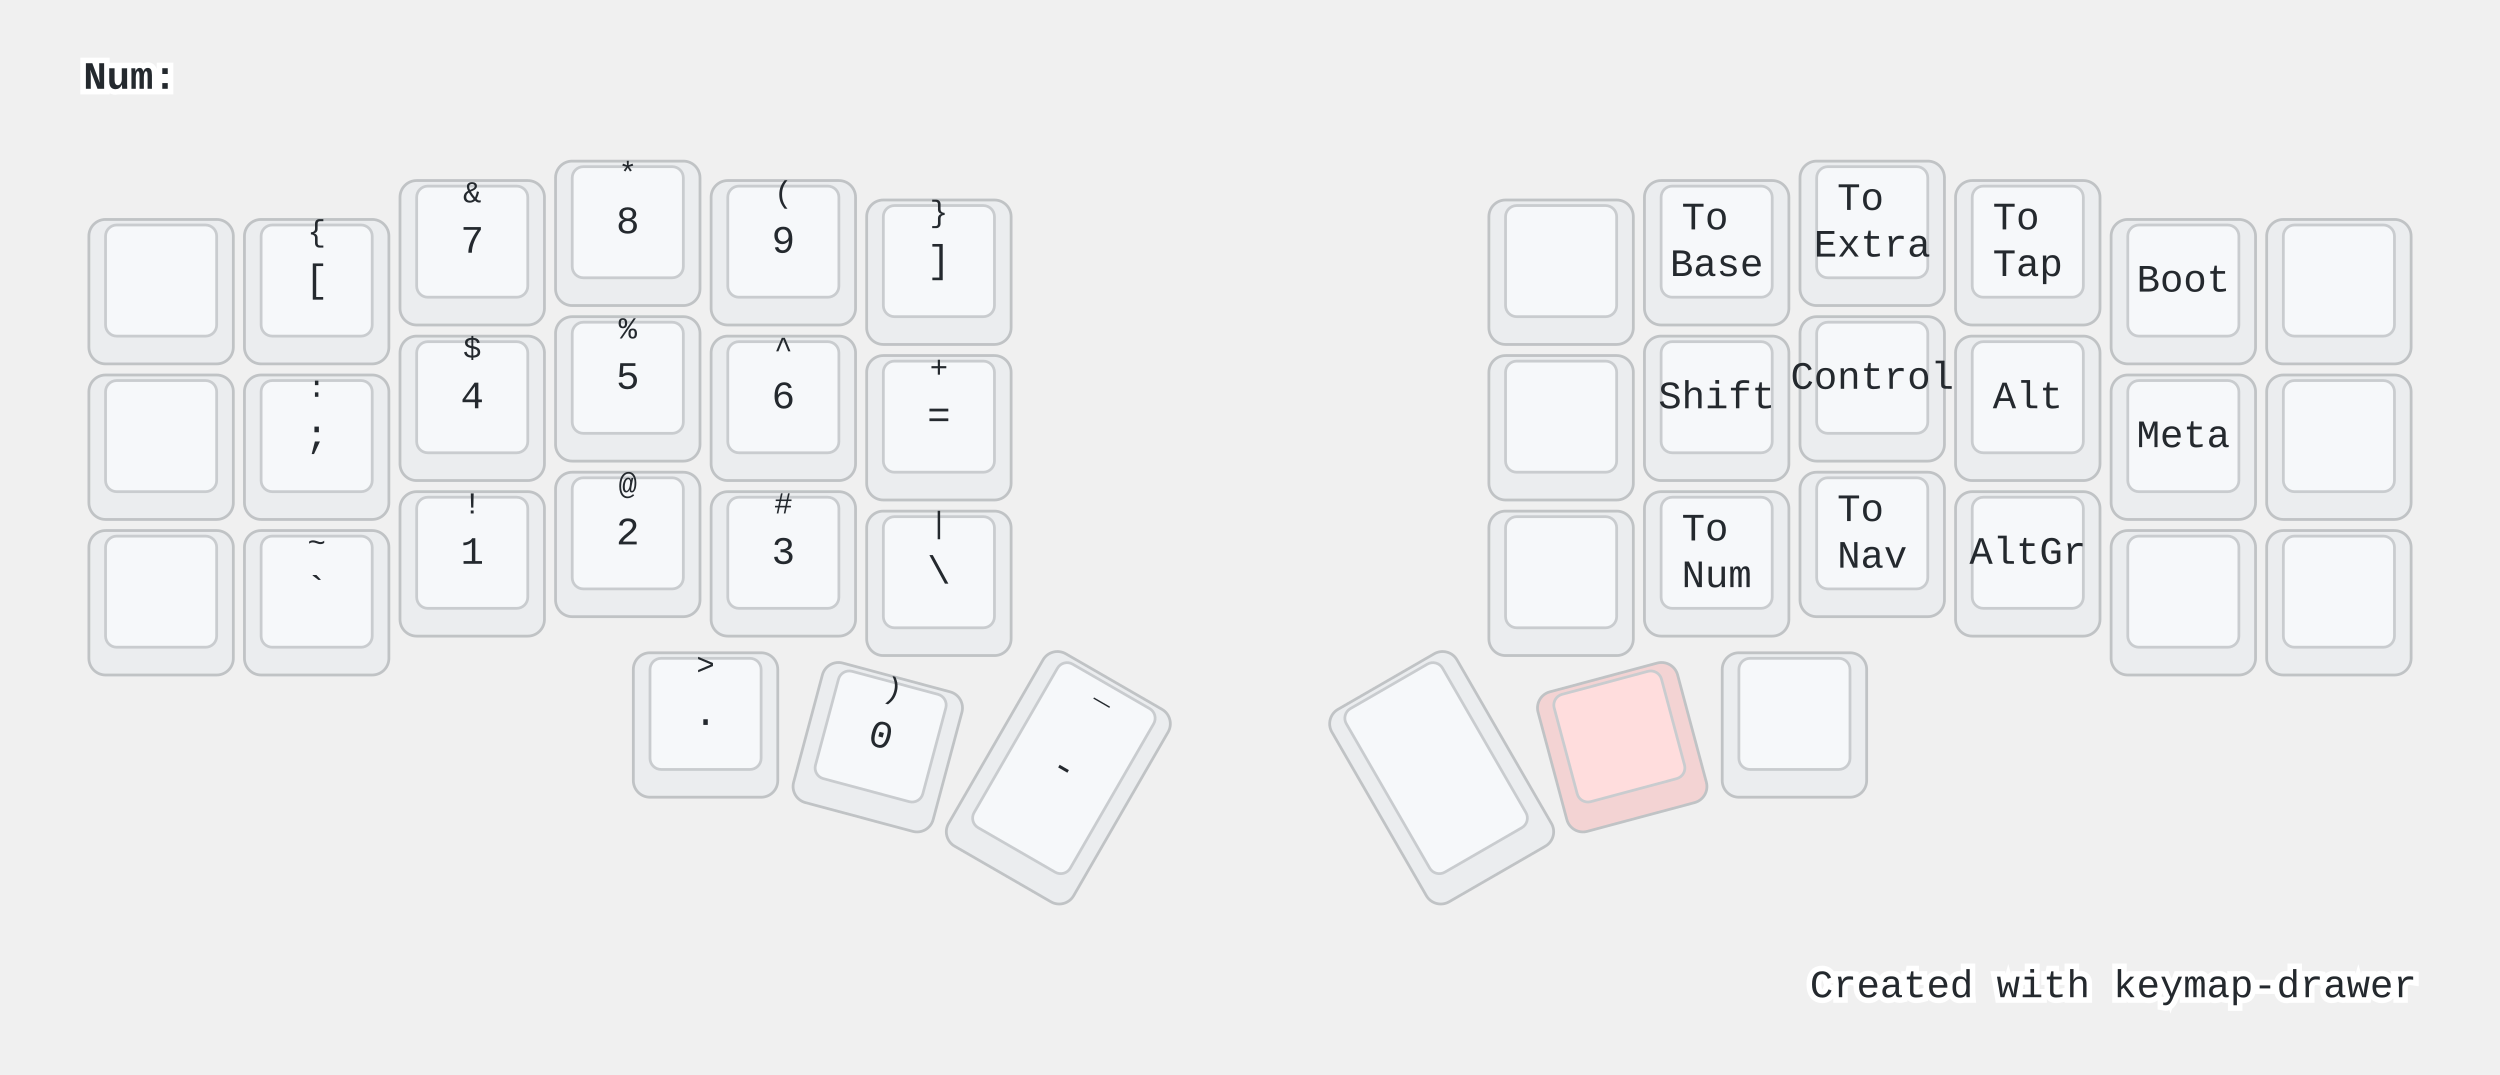
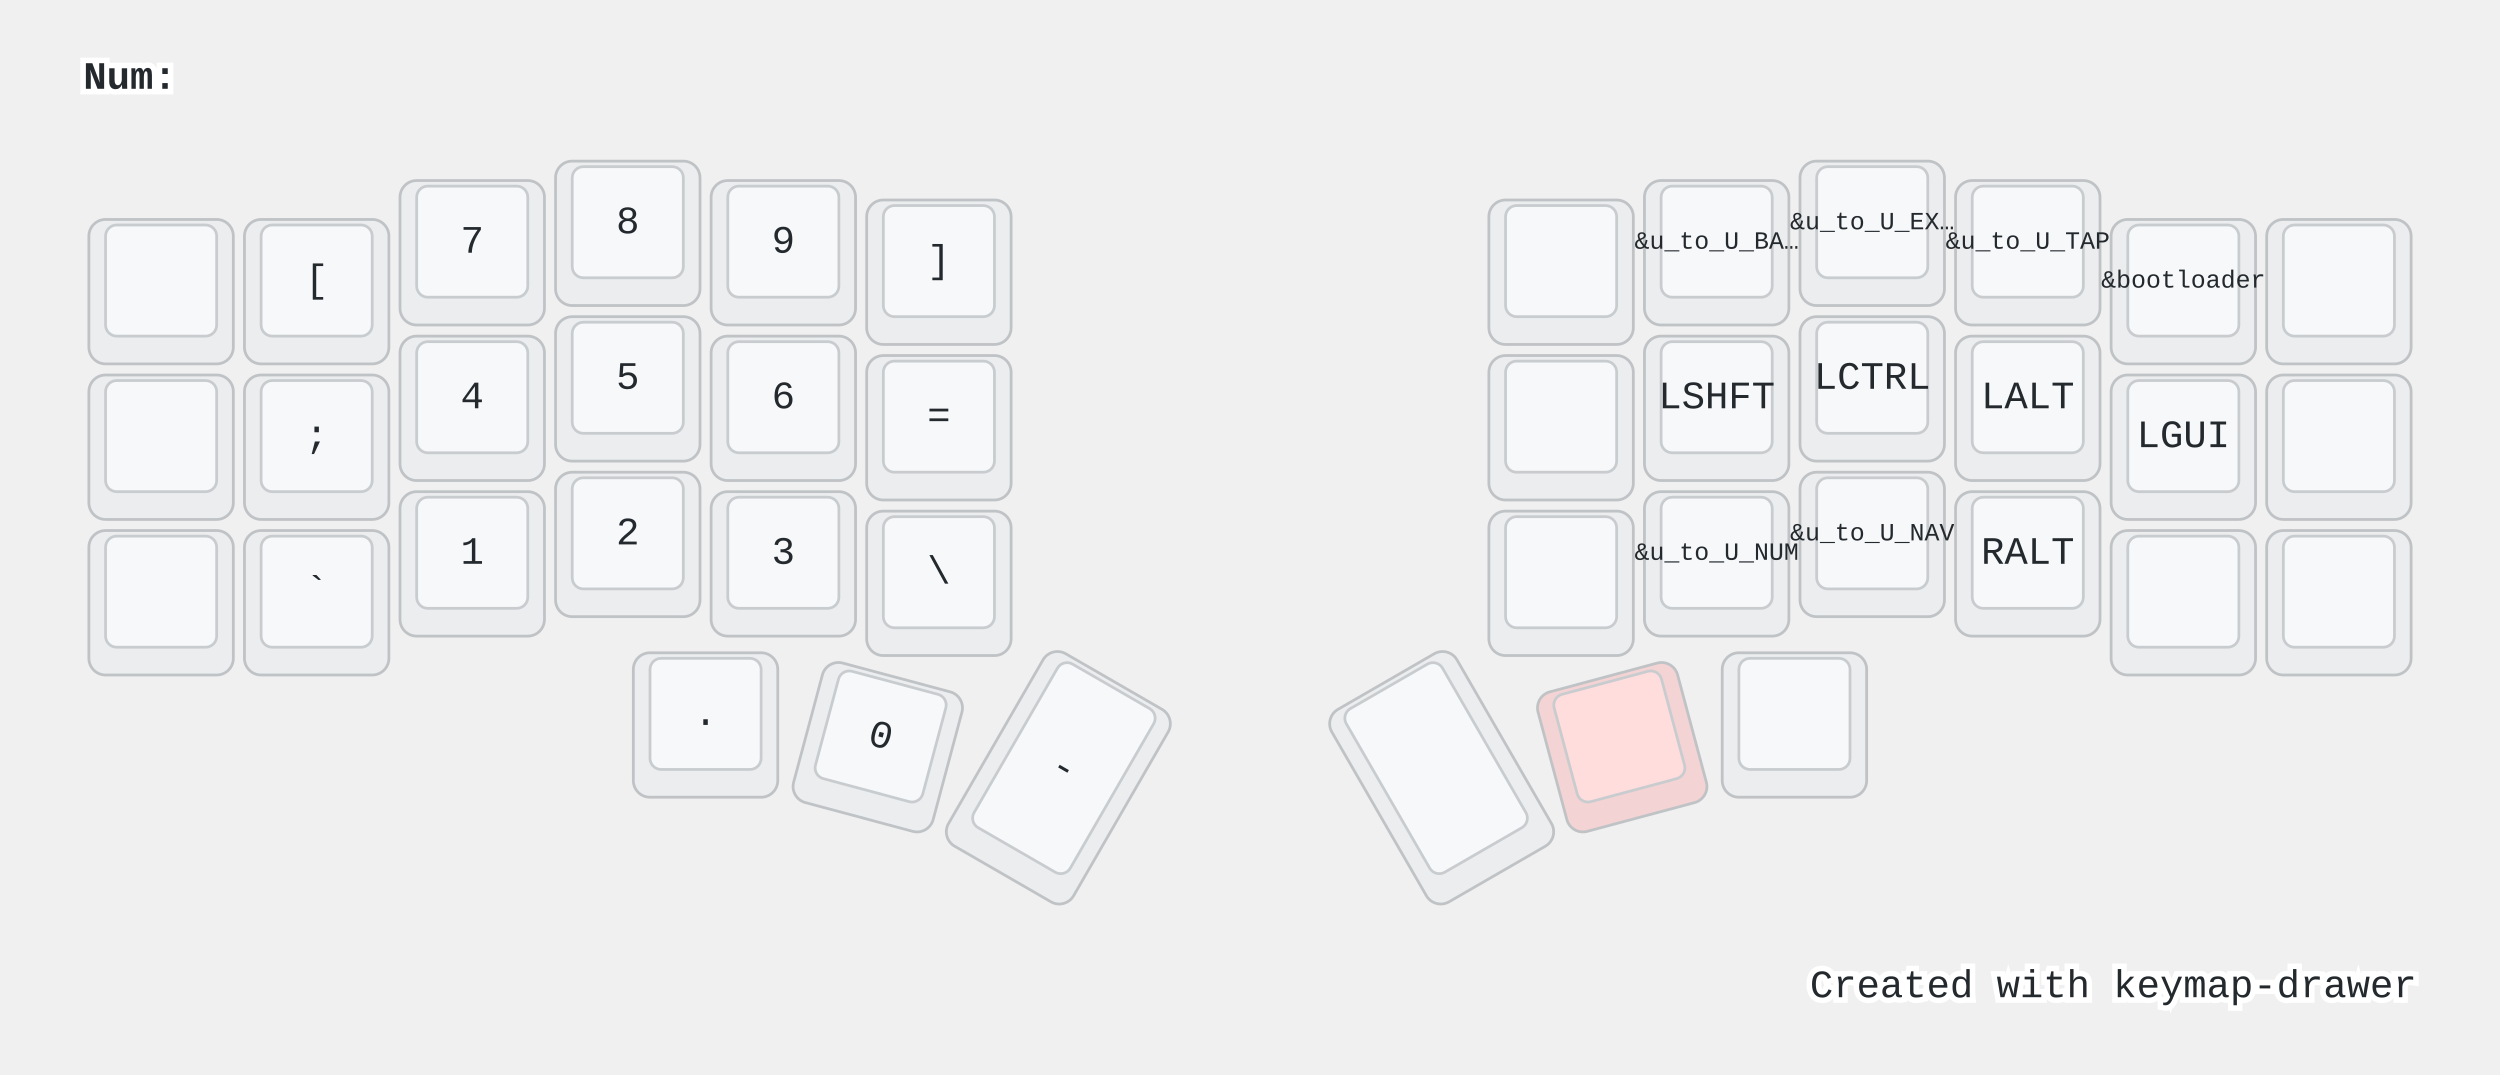
<svg xmlns="http://www.w3.org/2000/svg" width="900" height="387" viewBox="0 0 900 387" class="keymap">
-   <defs>/* start glyphs */
- <svg id="mdi:backspace-outline">
-       <svg id="mdi-backspace-outline" viewBox="0 0 24 24">
-         <path d="M19,15.59L17.59,17L14,13.41L10.41,17L9,15.59L12.59,12L9,8.41L10.41,7L14,10.59L17.59,7L19,8.41L15.41,12L19,15.59M22,3A2,2 0 0,1 24,5V19A2,2 0 0,1 22,21H7C6.31,21 5.77,20.64 5.41,20.11L0,12L5.41,3.88C5.77,3.35 6.31,3 7,3H22M22,5H7L2.28,12L7,19H22V5Z" />
-       </svg>
-     </svg>
-     <svg id="mdi:backspace-reverse-outline">
-       <svg id="mdi-backspace-reverse-outline" viewBox="0 0 24 24">
-         <path d="M5,15.59L6.41,17L10,13.41L13.59,17L15,15.59L11.41,12L15,8.41L13.59,7L10,10.59L6.41,7L5,8.41L8.59,12L5,15.59M2,3A2,2 0 0,0 0,5V19A2,2 0 0,0 2,21H17C17.69,21 18.23,20.64 18.59,20.11L24,12L18.59,3.88C18.23,3.35 17.69,3 17,3H2M2,5H17L21.72,12L17,19H2V5Z" />
-       </svg>
-     </svg>
-     <svg id="mdi:keyboard-esc">
-       <svg id="mdi-keyboard-esc" viewBox="0 0 24 24">
-         <path d="M1 7H7V9H3V11H7V13H3V15H7V17H1V7M11 7H15V9H11V11H13C14.11 11 15 11.9 15 13V15C15 16.11 14.11 17 13 17H9V15H13V13H11C9.9 13 9 12.11 9 11V9C9 7.9 9.9 7 11 7M19 7H21C22.11 7 23 7.9 23 9V10H21V9H19V15H21V14H23V15C23 16.11 22.11 17 21 17H19C17.9 17 17 16.11 17 15V9C17 7.9 17.9 7 19 7Z" />
-       </svg>
-     </svg>
-     <svg id="mdi:keyboard-return">
-       <svg id="mdi-keyboard-return" viewBox="0 0 24 24">
-         <path d="M19,7V11H5.83L9.41,7.41L8,6L2,12L8,18L9.41,16.58L5.83,13H21V7H19Z" />
-       </svg>
-     </svg>
-     <svg id="mdi:keyboard-space">
-       <svg id="mdi-keyboard-space" viewBox="0 0 24 24">
-         <path d="M3 15H5V19H19V15H21V19C21 20.1 20.1 21 19 21H5C3.9 21 3 20.1 3 19V15Z" />
-       </svg>
-     </svg>
-     <svg id="mdi:keyboard-tab">
-       <svg id="mdi-keyboard-tab" viewBox="0 0 24 24">
-         <path d="M20,18H22V6H20M11.59,7.41L15.17,11H1V13H15.17L11.59,16.58L13,18L19,12L13,6L11.59,7.41Z" />
-       </svg>
-     </svg>
-   </defs>/* end glyphs */
- <style>/* inherit to force styles through use tags */
+   <style>/* inherit to force styles through use tags */
svg path {
    fill: inherit;
}

/* font and background color specifications */
svg.keymap {
    font-family: SFMono-Regular,Consolas,Liberation Mono,Menlo,monospace;
    font-size: 14px;
    font-kerning: normal;
    text-rendering: optimizeLegibility;
    fill: #24292e;
}

/* default key styling */
rect.key {
    fill: #f6f8fa;
}

rect.key, rect.combo {
    stroke: #c9cccf;
    stroke-width: 1;
}

/* default key side styling, only used is draw_key_sides is set */
rect.side {
    filter: brightness(90%);
}

/* color accent for combo boxes */
rect.combo, rect.combo-separate {
    fill: #cdf;
}

/* color accent for held keys */
rect.held, rect.combo.held {
    fill: #fdd;
}

/* color accent for ghost (optional) keys */
rect.ghost, rect.combo.ghost {
    stroke-dasharray: 4, 4;
    stroke-width: 2;
}

text {
    text-anchor: middle;
    dominant-baseline: middle;
}

/* styling for layer labels */
text.label {
    font-weight: bold;
    text-anchor: start;
    stroke: white;
    stroke-width: 4;
    paint-order: stroke;
}

/* styling for optional footer */
text.footer {
    text-anchor: end;
    dominant-baseline: auto;
    stroke: white;
    stroke-width: 4;
    paint-order: stroke;
}

/* styling for combo tap, and key non-tap label text */
text.combo, text.hold, text.shifted, text.left, text.right {
    font-size: 11px;
}

text.hold {
    text-anchor: middle;
    dominant-baseline: auto;
}

text.shifted {
    text-anchor: middle;
    dominant-baseline: hanging;
}

text.left {
    text-anchor: start;
}

text.right {
    text-anchor: end;
}

text.layer-activator {
    text-decoration: underline;
}

/* styling for hold/shifted label text in combo box */
text.combo.hold, text.combo.shifted, text.combo.left, text.combo.right {
    font-size: 8px;
}

/* lighter symbol for transparent keys */
text.trans {
    fill: #7b7e81;
}

/* styling for combo dendrons */
path.combo {
    stroke-width: 1;
    stroke: gray;
    fill: none;
}

/* Start Tabler Icons Cleanup */
/* cannot use height/width with glyphs */
.icon-tabler &gt; path {
    fill: inherit;
    stroke: inherit;
    stroke-width: 2;
}
/* hide tabler's default box */
.icon-tabler &gt; path[stroke="none"][fill="none"] {
    visibility: hidden;
}
/* End Tabler Icons Cleanup */

@media (prefers-color-scheme: dark) {
svg.keymap { fill: #d1d6db; }
rect.key { fill: #3f4750; }
rect.key, rect.combo { stroke: #60666c; }
rect.combo, rect.combo-separate { fill: #1f3d7a; }
rect.held, rect.combo.held { fill: #854747; }
text.label, text.footer { stroke: black; }
text.trans { fill: #7e8184; }
path.combo { stroke: #7f7f7f; }

}</style>
  <g transform="translate(30, 0)" class="layer-Num">
    <text x="0" y="28" class="label" id="Num">Num:</text>
    <g transform="translate(0, 56)">
      <g transform="translate(28, 49)" class="key keypos-0">
        <rect rx="6" ry="6" x="-26" y="-26" width="52" height="52" class="key side" />
        <rect rx="4" ry="4" x="-20" y="-24" width="40" height="40" class="key" />
      </g>
      <g transform="translate(84, 49)" class="key keypos-1">
        <rect rx="6" ry="6" x="-26" y="-26" width="52" height="52" class="key side" />
        <rect rx="4" ry="4" x="-20" y="-24" width="40" height="40" class="key" />
        <text x="0" y="-4" class="key tap">[</text>
-         <text x="0" y="-24" class="key shifted">{</text>
      </g>
      <g transform="translate(140, 35)" class="key keypos-2">
        <rect rx="6" ry="6" x="-26" y="-26" width="52" height="52" class="key side" />
        <rect rx="4" ry="4" x="-20" y="-24" width="40" height="40" class="key" />
        <text x="0" y="-4" class="key tap">7</text>
-         <text x="0" y="-24" class="key shifted">&amp;</text>
      </g>
      <g transform="translate(196, 28)" class="key keypos-3">
        <rect rx="6" ry="6" x="-26" y="-26" width="52" height="52" class="key side" />
        <rect rx="4" ry="4" x="-20" y="-24" width="40" height="40" class="key" />
        <text x="0" y="-4" class="key tap">8</text>
-         <text x="0" y="-24" class="key shifted">*</text>
      </g>
      <g transform="translate(252, 35)" class="key keypos-4">
        <rect rx="6" ry="6" x="-26" y="-26" width="52" height="52" class="key side" />
        <rect rx="4" ry="4" x="-20" y="-24" width="40" height="40" class="key" />
        <text x="0" y="-4" class="key tap">9</text>
-         <text x="0" y="-24" class="key shifted">(</text>
      </g>
      <g transform="translate(308, 42)" class="key keypos-5">
        <rect rx="6" ry="6" x="-26" y="-26" width="52" height="52" class="key side" />
        <rect rx="4" ry="4" x="-20" y="-24" width="40" height="40" class="key" />
        <text x="0" y="-4" class="key tap">]</text>
-         <text x="0" y="-24" class="key shifted">}</text>
      </g>
      <g transform="translate(532, 42)" class="key keypos-6">
        <rect rx="6" ry="6" x="-26" y="-26" width="52" height="52" class="key side" />
        <rect rx="4" ry="4" x="-20" y="-24" width="40" height="40" class="key" />
      </g>
      <g transform="translate(588, 35)" class="key keypos-7">
        <rect rx="6" ry="6" x="-26" y="-26" width="52" height="52" class="key side" />
        <rect rx="4" ry="4" x="-20" y="-24" width="40" height="40" class="key" />
        <text x="0" y="-4" class="key tap">
-           <tspan x="0" dy="-0.6em">To</tspan>
-           <tspan x="0" dy="1.2em">Base</tspan>
+           <tspan style="font-size: 64%">&amp;u_to_U_BA…</tspan>
        </text>
      </g>
      <g transform="translate(644, 28)" class="key keypos-8">
        <rect rx="6" ry="6" x="-26" y="-26" width="52" height="52" class="key side" />
        <rect rx="4" ry="4" x="-20" y="-24" width="40" height="40" class="key" />
        <text x="0" y="-4" class="key tap">
-           <tspan x="0" dy="-0.6em">To</tspan>
-           <tspan x="0" dy="1.2em">Extra</tspan>
+           <tspan style="font-size: 64%">&amp;u_to_U_EX…</tspan>
        </text>
      </g>
      <g transform="translate(700, 35)" class="key keypos-9">
        <rect rx="6" ry="6" x="-26" y="-26" width="52" height="52" class="key side" />
        <rect rx="4" ry="4" x="-20" y="-24" width="40" height="40" class="key" />
        <text x="0" y="-4" class="key tap">
-           <tspan x="0" dy="-0.6em">To</tspan>
-           <tspan x="0" dy="1.2em">Tap</tspan>
+           <tspan style="font-size: 64%">&amp;u_to_U_TAP</tspan>
        </text>
      </g>
      <g transform="translate(756, 49)" class="key keypos-10">
        <rect rx="6" ry="6" x="-26" y="-26" width="52" height="52" class="key side" />
        <rect rx="4" ry="4" x="-20" y="-24" width="40" height="40" class="key" />
-         <text x="0" y="-4" class="key tap">Boot</text>
+         <text x="0" y="-4" class="key tap">
+           <tspan style="font-size: 64%">&amp;bootloader</tspan>
+         </text>
      </g>
      <g transform="translate(812, 49)" class="key keypos-11">
        <rect rx="6" ry="6" x="-26" y="-26" width="52" height="52" class="key side" />
        <rect rx="4" ry="4" x="-20" y="-24" width="40" height="40" class="key" />
      </g>
      <g transform="translate(28, 105)" class="key keypos-12">
        <rect rx="6" ry="6" x="-26" y="-26" width="52" height="52" class="key side" />
        <rect rx="4" ry="4" x="-20" y="-24" width="40" height="40" class="key" />
      </g>
      <g transform="translate(84, 105)" class="key keypos-13">
        <rect rx="6" ry="6" x="-26" y="-26" width="52" height="52" class="key side" />
        <rect rx="4" ry="4" x="-20" y="-24" width="40" height="40" class="key" />
        <text x="0" y="-4" class="key tap">;</text>
-         <text x="0" y="-24" class="key shifted">:</text>
      </g>
      <g transform="translate(140, 91)" class="key keypos-14">
        <rect rx="6" ry="6" x="-26" y="-26" width="52" height="52" class="key side" />
        <rect rx="4" ry="4" x="-20" y="-24" width="40" height="40" class="key" />
        <text x="0" y="-4" class="key tap">4</text>
-         <text x="0" y="-24" class="key shifted">$</text>
      </g>
      <g transform="translate(196, 84)" class="key keypos-15">
        <rect rx="6" ry="6" x="-26" y="-26" width="52" height="52" class="key side" />
        <rect rx="4" ry="4" x="-20" y="-24" width="40" height="40" class="key" />
        <text x="0" y="-4" class="key tap">5</text>
-         <text x="0" y="-24" class="key shifted">%</text>
      </g>
      <g transform="translate(252, 91)" class="key keypos-16">
        <rect rx="6" ry="6" x="-26" y="-26" width="52" height="52" class="key side" />
        <rect rx="4" ry="4" x="-20" y="-24" width="40" height="40" class="key" />
        <text x="0" y="-4" class="key tap">6</text>
-         <text x="0" y="-24" class="key shifted">^</text>
      </g>
      <g transform="translate(308, 98)" class="key keypos-17">
        <rect rx="6" ry="6" x="-26" y="-26" width="52" height="52" class="key side" />
        <rect rx="4" ry="4" x="-20" y="-24" width="40" height="40" class="key" />
        <text x="0" y="-4" class="key tap">=</text>
-         <text x="0" y="-24" class="key shifted">+</text>
      </g>
      <g transform="translate(532, 98)" class="key keypos-18">
        <rect rx="6" ry="6" x="-26" y="-26" width="52" height="52" class="key side" />
        <rect rx="4" ry="4" x="-20" y="-24" width="40" height="40" class="key" />
      </g>
      <g transform="translate(588, 91)" class="key keypos-19">
        <rect rx="6" ry="6" x="-26" y="-26" width="52" height="52" class="key side" />
        <rect rx="4" ry="4" x="-20" y="-24" width="40" height="40" class="key" />
-         <text x="0" y="-4" class="key tap">Shift</text>
+         <text x="0" y="-4" class="key tap">LSHFT</text>
      </g>
      <g transform="translate(644, 84)" class="key keypos-20">
        <rect rx="6" ry="6" x="-26" y="-26" width="52" height="52" class="key side" />
        <rect rx="4" ry="4" x="-20" y="-24" width="40" height="40" class="key" />
-         <text x="0" y="-4" class="key tap">Control</text>
+         <text x="0" y="-4" class="key tap">LCTRL</text>
      </g>
      <g transform="translate(700, 91)" class="key keypos-21">
        <rect rx="6" ry="6" x="-26" y="-26" width="52" height="52" class="key side" />
        <rect rx="4" ry="4" x="-20" y="-24" width="40" height="40" class="key" />
-         <text x="0" y="-4" class="key tap">Alt</text>
+         <text x="0" y="-4" class="key tap">LALT</text>
      </g>
      <g transform="translate(756, 105)" class="key keypos-22">
        <rect rx="6" ry="6" x="-26" y="-26" width="52" height="52" class="key side" />
        <rect rx="4" ry="4" x="-20" y="-24" width="40" height="40" class="key" />
-         <text x="0" y="-4" class="key tap">Meta</text>
+         <text x="0" y="-4" class="key tap">LGUI</text>
      </g>
      <g transform="translate(812, 105)" class="key keypos-23">
        <rect rx="6" ry="6" x="-26" y="-26" width="52" height="52" class="key side" />
        <rect rx="4" ry="4" x="-20" y="-24" width="40" height="40" class="key" />
      </g>
      <g transform="translate(28, 161)" class="key keypos-24">
        <rect rx="6" ry="6" x="-26" y="-26" width="52" height="52" class="key side" />
        <rect rx="4" ry="4" x="-20" y="-24" width="40" height="40" class="key" />
      </g>
      <g transform="translate(84, 161)" class="key keypos-25">
        <rect rx="6" ry="6" x="-26" y="-26" width="52" height="52" class="key side" />
        <rect rx="4" ry="4" x="-20" y="-24" width="40" height="40" class="key" />
        <text x="0" y="-4" class="key tap">`</text>
-         <text x="0" y="-24" class="key shifted">~</text>
      </g>
      <g transform="translate(140, 147)" class="key keypos-26">
        <rect rx="6" ry="6" x="-26" y="-26" width="52" height="52" class="key side" />
        <rect rx="4" ry="4" x="-20" y="-24" width="40" height="40" class="key" />
        <text x="0" y="-4" class="key tap">1</text>
-         <text x="0" y="-24" class="key shifted">!</text>
      </g>
      <g transform="translate(196, 140)" class="key keypos-27">
        <rect rx="6" ry="6" x="-26" y="-26" width="52" height="52" class="key side" />
        <rect rx="4" ry="4" x="-20" y="-24" width="40" height="40" class="key" />
        <text x="0" y="-4" class="key tap">2</text>
-         <text x="0" y="-24" class="key shifted">@</text>
      </g>
      <g transform="translate(252, 147)" class="key keypos-28">
        <rect rx="6" ry="6" x="-26" y="-26" width="52" height="52" class="key side" />
        <rect rx="4" ry="4" x="-20" y="-24" width="40" height="40" class="key" />
        <text x="0" y="-4" class="key tap">3</text>
-         <text x="0" y="-24" class="key shifted">#</text>
      </g>
      <g transform="translate(308, 154)" class="key keypos-29">
        <rect rx="6" ry="6" x="-26" y="-26" width="52" height="52" class="key side" />
        <rect rx="4" ry="4" x="-20" y="-24" width="40" height="40" class="key" />
        <text x="0" y="-4" class="key tap">\</text>
-         <text x="0" y="-24" class="key shifted">|</text>
      </g>
      <g transform="translate(532, 154)" class="key keypos-30">
        <rect rx="6" ry="6" x="-26" y="-26" width="52" height="52" class="key side" />
        <rect rx="4" ry="4" x="-20" y="-24" width="40" height="40" class="key" />
      </g>
      <g transform="translate(588, 147)" class="key keypos-31">
        <rect rx="6" ry="6" x="-26" y="-26" width="52" height="52" class="key side" />
        <rect rx="4" ry="4" x="-20" y="-24" width="40" height="40" class="key" />
        <text x="0" y="-4" class="key tap">
-           <tspan x="0" dy="-0.6em">To</tspan>
-           <tspan x="0" dy="1.2em">Num</tspan>
+           <tspan style="font-size: 64%">&amp;u_to_U_NUM</tspan>
        </text>
      </g>
      <g transform="translate(644, 140)" class="key keypos-32">
        <rect rx="6" ry="6" x="-26" y="-26" width="52" height="52" class="key side" />
        <rect rx="4" ry="4" x="-20" y="-24" width="40" height="40" class="key" />
        <text x="0" y="-4" class="key tap">
-           <tspan x="0" dy="-0.6em">To</tspan>
-           <tspan x="0" dy="1.2em">Nav</tspan>
+           <tspan style="font-size: 64%">&amp;u_to_U_NAV</tspan>
        </text>
      </g>
      <g transform="translate(700, 147)" class="key keypos-33">
        <rect rx="6" ry="6" x="-26" y="-26" width="52" height="52" class="key side" />
        <rect rx="4" ry="4" x="-20" y="-24" width="40" height="40" class="key" />
-         <text x="0" y="-4" class="key tap">AltGr</text>
+         <text x="0" y="-4" class="key tap">RALT</text>
      </g>
      <g transform="translate(756, 161)" class="key keypos-34">
        <rect rx="6" ry="6" x="-26" y="-26" width="52" height="52" class="key side" />
        <rect rx="4" ry="4" x="-20" y="-24" width="40" height="40" class="key" />
      </g>
      <g transform="translate(812, 161)" class="key keypos-35">
        <rect rx="6" ry="6" x="-26" y="-26" width="52" height="52" class="key side" />
        <rect rx="4" ry="4" x="-20" y="-24" width="40" height="40" class="key" />
      </g>
      <g transform="translate(224, 205)" class="key keypos-36">
        <rect rx="6" ry="6" x="-26" y="-26" width="52" height="52" class="key side" />
        <rect rx="4" ry="4" x="-20" y="-24" width="40" height="40" class="key" />
        <text x="0" y="-4" class="key tap">.</text>
-         <text x="0" y="-24" class="key shifted">&gt;</text>
      </g>
      <g transform="translate(286, 213) rotate(15.0)" class="key keypos-37">
        <rect rx="6" ry="6" x="-26" y="-26" width="52" height="52" class="key side" />
        <rect rx="4" ry="4" x="-20" y="-24" width="40" height="40" class="key" />
        <text x="0" y="-4" class="key tap">0</text>
-         <text x="0" y="-24" class="key shifted">)</text>
      </g>
      <g transform="translate(351, 224) rotate(30.0)" class="key keypos-38">
        <rect rx="6" ry="6" x="-26" y="-40" width="52" height="80" class="key side" />
        <rect rx="4" ry="4" x="-20" y="-38" width="40" height="68" class="key" />
        <text x="0" y="-4" class="key tap">-</text>
-         <text x="0" y="-38" class="key shifted">_</text>
      </g>
      <g transform="translate(489, 224) rotate(-30.0)" class="key keypos-39">
        <rect rx="6" ry="6" x="-26" y="-40" width="52" height="80" class="key side" />
        <rect rx="4" ry="4" x="-20" y="-38" width="40" height="68" class="key" />
      </g>
      <g transform="translate(554, 213) rotate(-15.0)" class="key held keypos-40">
        <rect rx="6" ry="6" x="-26" y="-26" width="52" height="52" class="key held side" />
        <rect rx="4" ry="4" x="-20" y="-24" width="40" height="40" class="key held" />
      </g>
      <g transform="translate(616, 205)" class="key keypos-41">
        <rect rx="6" ry="6" x="-26" y="-26" width="52" height="52" class="key side" />
        <rect rx="4" ry="4" x="-20" y="-24" width="40" height="40" class="key" />
      </g>
    </g>
  </g>
  <text x="870.0" y="359.0" class="footer">Created with <a href="https://github.com/caksoylar/keymap-drawer">keymap-drawer</a>
  </text>
</svg>
